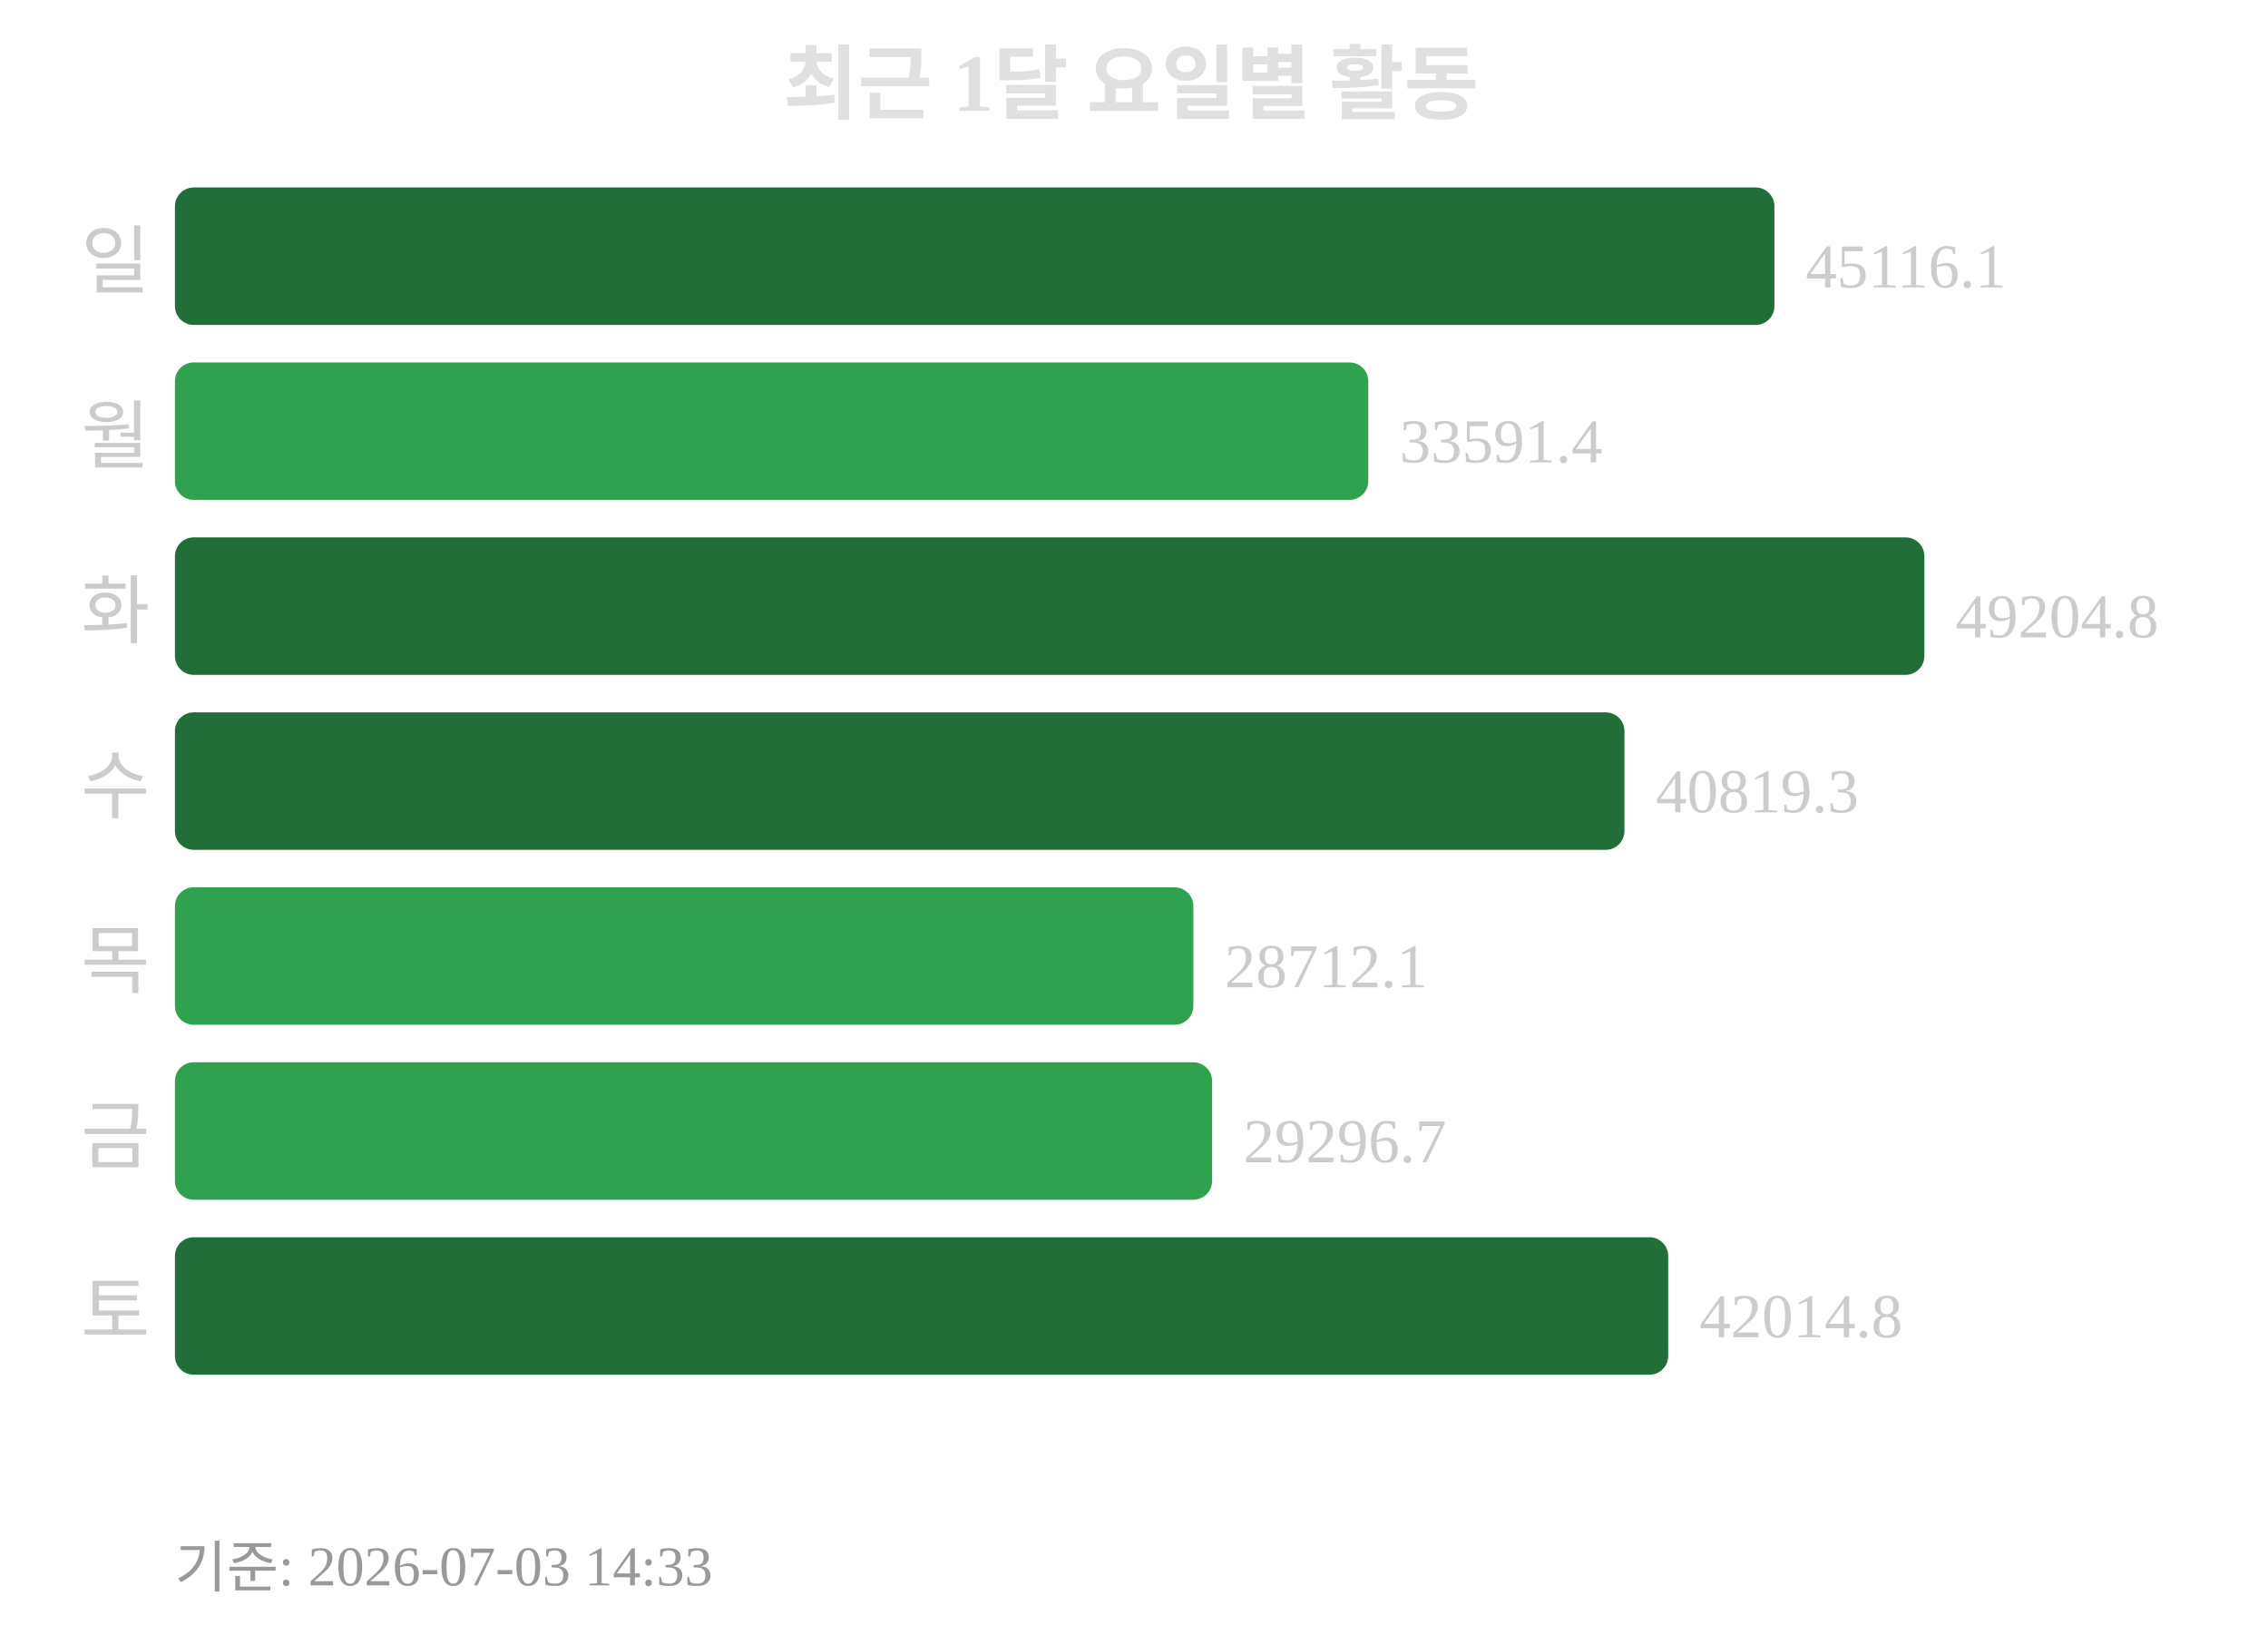
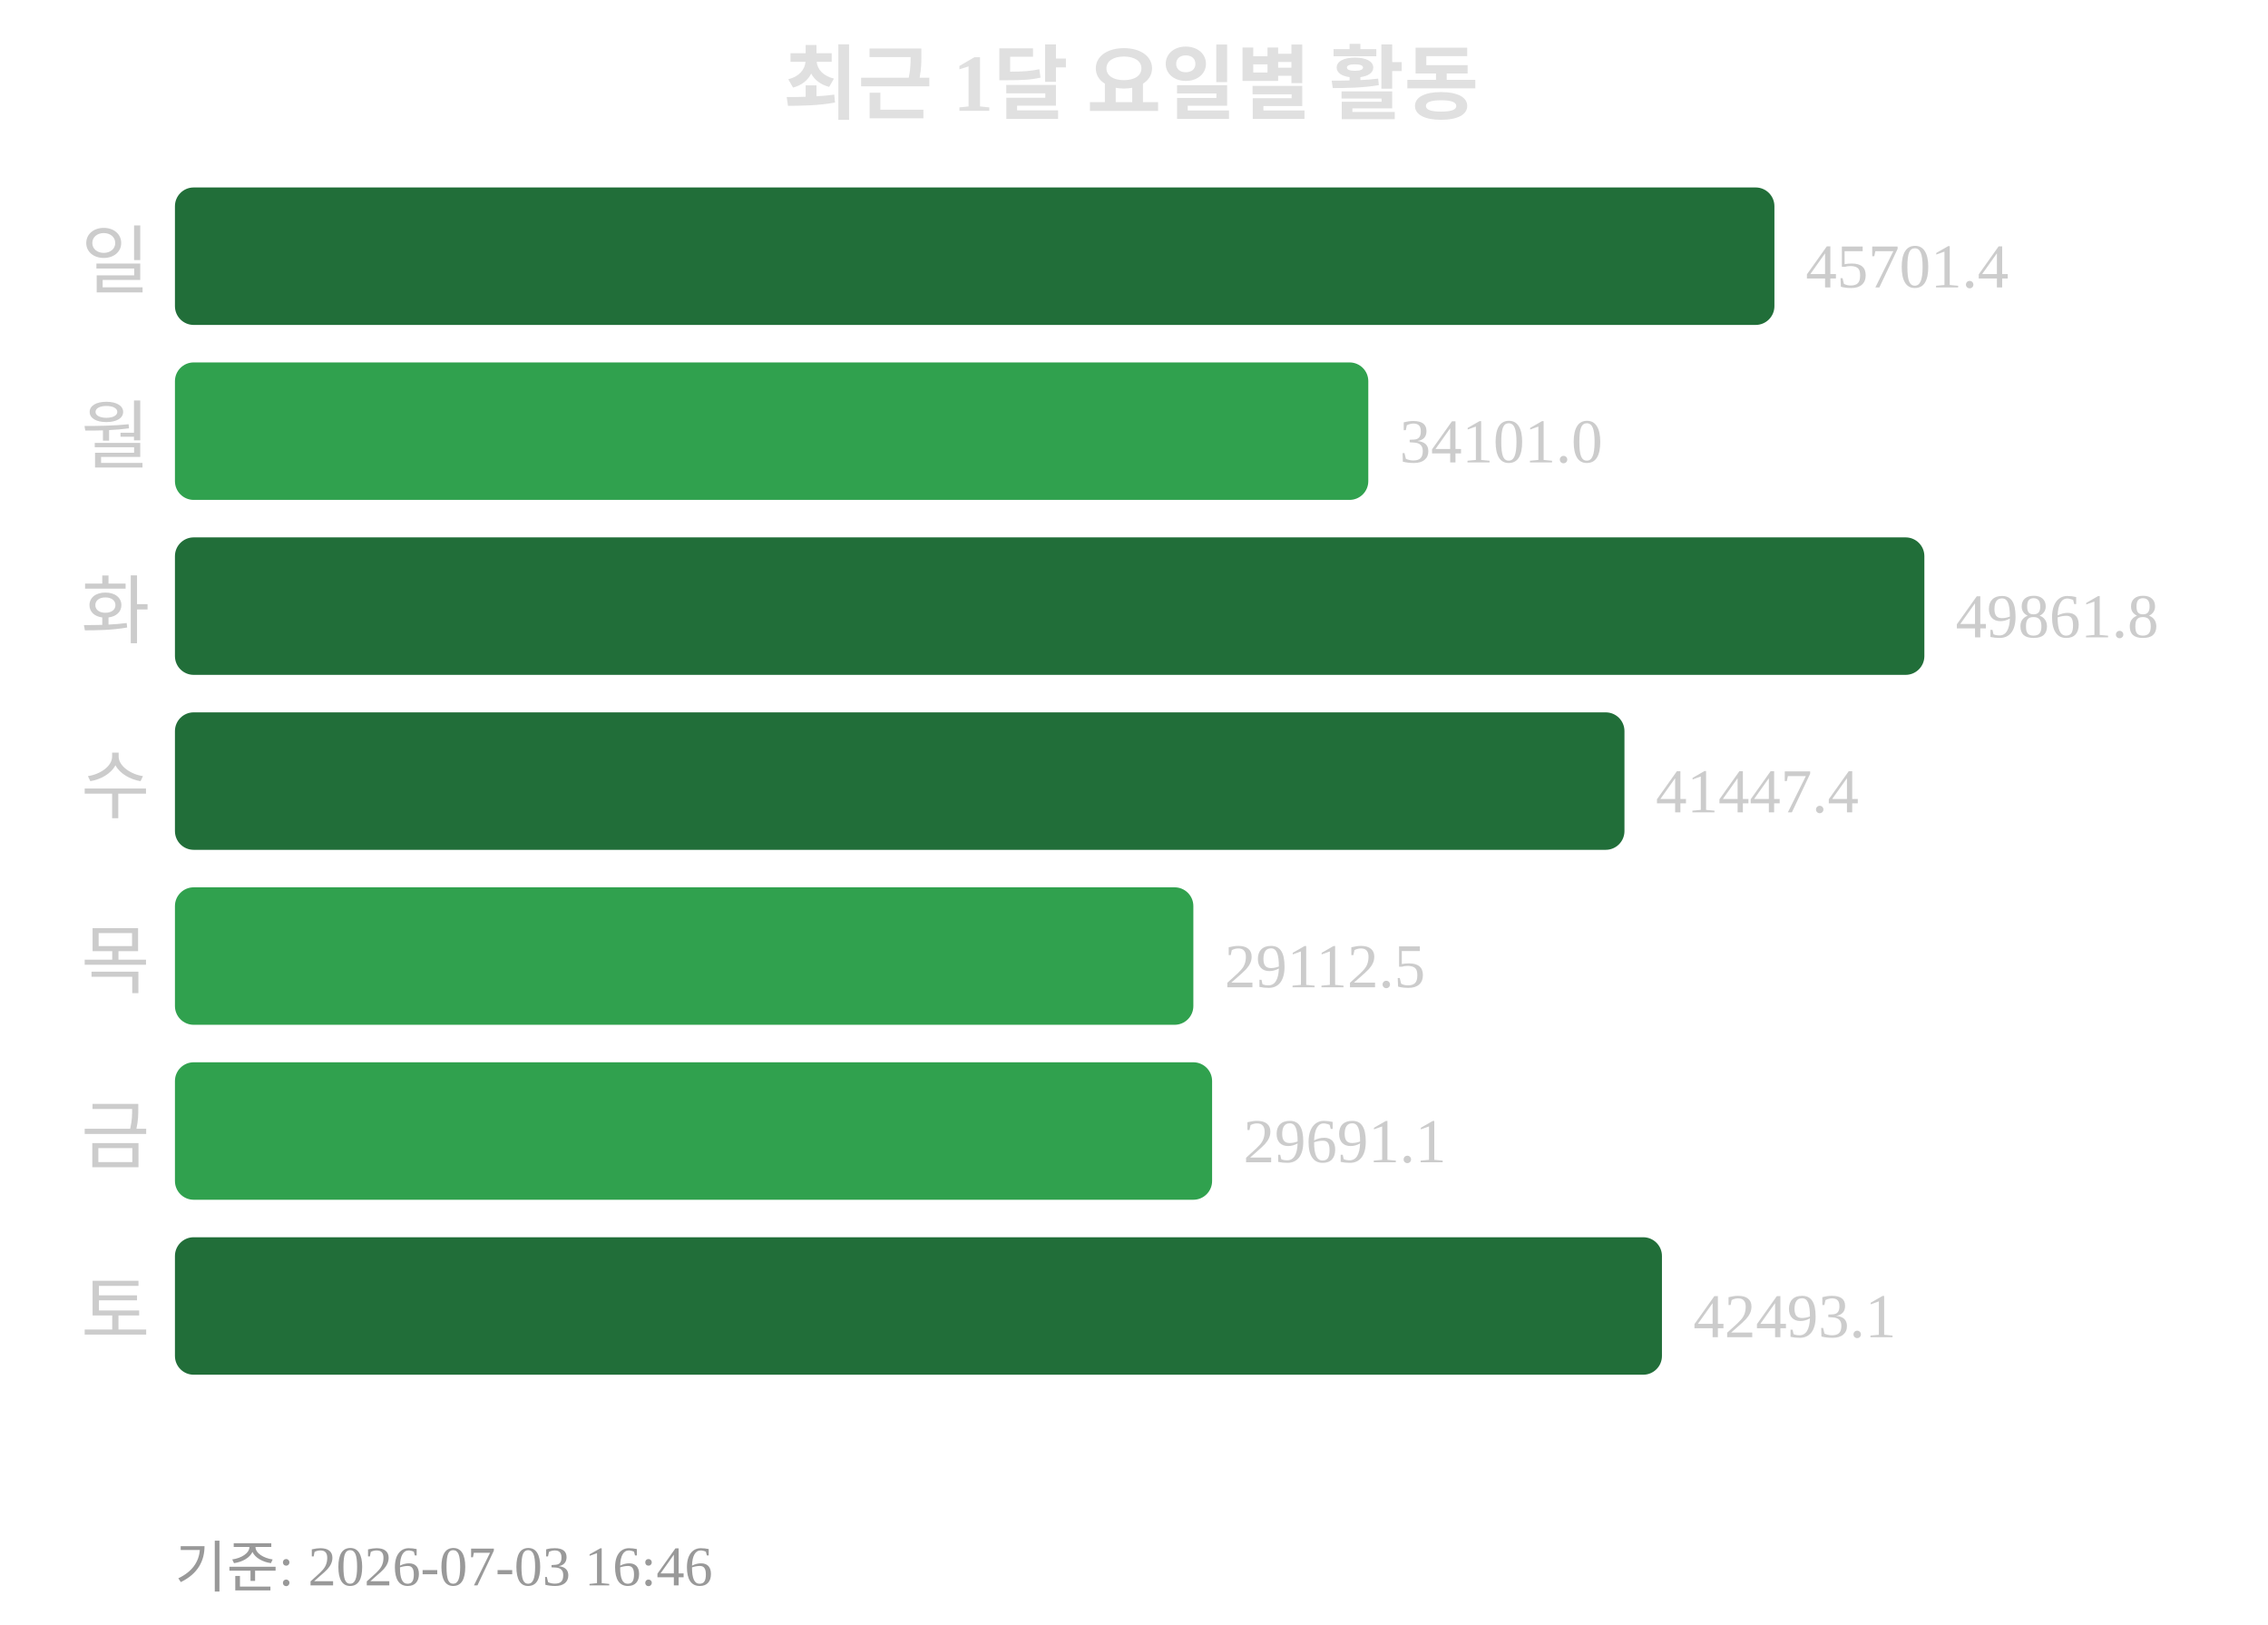
<svg xmlns="http://www.w3.org/2000/svg" width="363" height="260">
  <text x="181" y="18" text-anchor="middle" font-size="13" font-weight="bold" fill="#e0e0e0">최근 1달 요일별 활동</text>
  <text x="24" y="46" text-anchor="end" font-size="12" fill="#cccccc">일</text>
  <rect x="28" y="30" width="256" height="22" rx="3" fill="#216e39" />
-   <text x="289" y="46" font-size="10" fill="#cccccc">45116.1</text>
+   <text x="289" y="46" font-size="10" fill="#cccccc">45701.4</text>
  <text x="24" y="74" text-anchor="end" font-size="12" fill="#cccccc">월</text>
  <rect x="28" y="58" width="191" height="22" rx="3" fill="#30a14e" />
-   <text x="224" y="74" font-size="10" fill="#cccccc">33591.4</text>
+   <text x="224" y="74" font-size="10" fill="#cccccc">34101.0</text>
  <text x="24" y="102" text-anchor="end" font-size="12" fill="#cccccc">화</text>
  <rect x="28" y="86" width="280" height="22" rx="3" fill="#216e39" />
-   <text x="313" y="102" font-size="10" fill="#cccccc">49204.8</text>
+   <text x="313" y="102" font-size="10" fill="#cccccc">49861.8</text>
  <text x="24" y="130" text-anchor="end" font-size="12" fill="#cccccc">수</text>
  <rect x="28" y="114" width="232" height="22" rx="3" fill="#216e39" />
-   <text x="265" y="130" font-size="10" fill="#cccccc">40819.3</text>
+   <text x="265" y="130" font-size="10" fill="#cccccc">41447.4</text>
  <text x="24" y="158" text-anchor="end" font-size="12" fill="#cccccc">목</text>
  <rect x="28" y="142" width="163" height="22" rx="3" fill="#30a14e" />
-   <text x="196" y="158" font-size="10" fill="#cccccc">28712.1</text>
+   <text x="196" y="158" font-size="10" fill="#cccccc">29112.5</text>
  <text x="24" y="186" text-anchor="end" font-size="12" fill="#cccccc">금</text>
  <rect x="28" y="170" width="166" height="22" rx="3" fill="#30a14e" />
-   <text x="199" y="186" font-size="10" fill="#cccccc">29296.7</text>
+   <text x="199" y="186" font-size="10" fill="#cccccc">29691.1</text>
  <text x="24" y="214" text-anchor="end" font-size="12" fill="#cccccc">토</text>
-   <rect x="28" y="198" width="239" height="22" rx="3" fill="#216e39" />
-   <text x="272" y="214" font-size="10" fill="#cccccc">42014.8</text>
-   <text x="28" y="254" font-size="9" fill="#999999">기준: 2026-07-03 14:33</text>
+   <rect x="28" y="198" width="238" height="22" rx="3" fill="#216e39" />
+   <text x="271" y="214" font-size="10" fill="#cccccc">42493.1</text>
+   <text x="28" y="254" font-size="9" fill="#999999">기준: 2026-07-03 16:46</text>
</svg>
